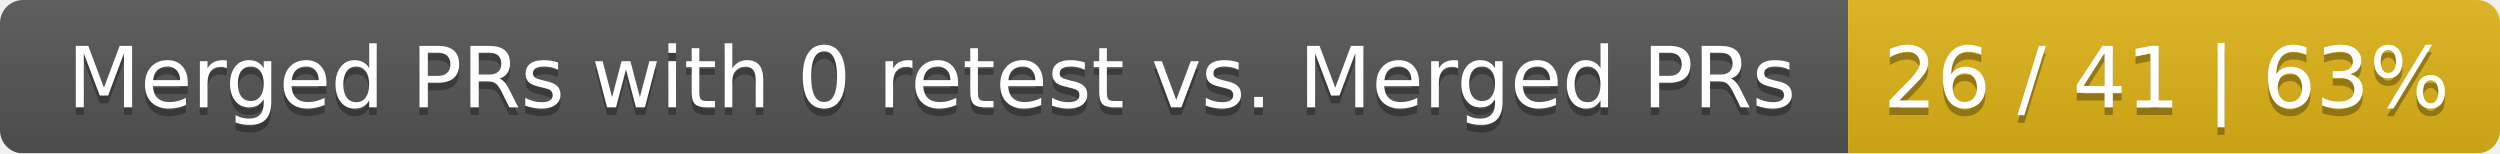
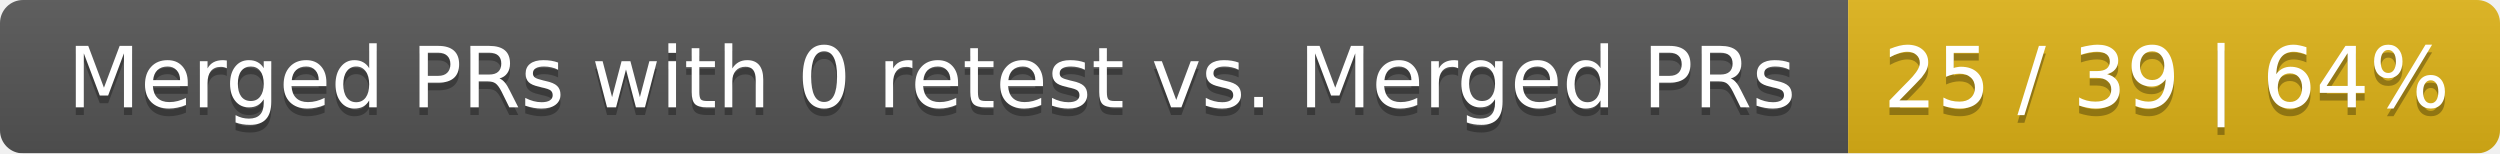
<svg xmlns="http://www.w3.org/2000/svg" width="326" height="20">
  <linearGradient id="smooth" x2="0" y2="100%">
    <stop offset="0" stop-color="#bbb" stop-opacity=".1" />
    <stop offset="1" stop-opacity=".1" />
  </linearGradient>
  <mask id="round">
    <rect width="326" height="20" rx="3" fill="#fff" />
  </mask>
  <g mask="url(#round)">
    <rect width="241" height="20" fill="#555" />
    <rect x="241" width="85" height="20" fill="#dfb317" />
    <rect width="326" height="20" fill="url(#smooth)" />
  </g>
  <g fill="#fff" text-anchor="middle" font-family="DejaVu Sans,Verdana,Geneva,sans-serif" font-size="11">
    <text x="121.5" y="15" fill="#010101" fill-opacity=".3">Merged PRs with 0 retest vs. Merged PRs</text>
    <text x="121.5" y="14">Merged PRs with 0 retest vs. Merged PRs</text>
-     <text x="282.5" y="15" fill="#010101" fill-opacity=".3">26 / 41 | 63%</text>
-     <text x="282.5" y="14">26 / 41 | 63%</text>
+     <text x="282.5" y="15" fill="#010101" fill-opacity=".3">25 / 39 | 64%</text>
+     <text x="282.5" y="14">25 / 39 | 64%</text>
  </g>
</svg>
